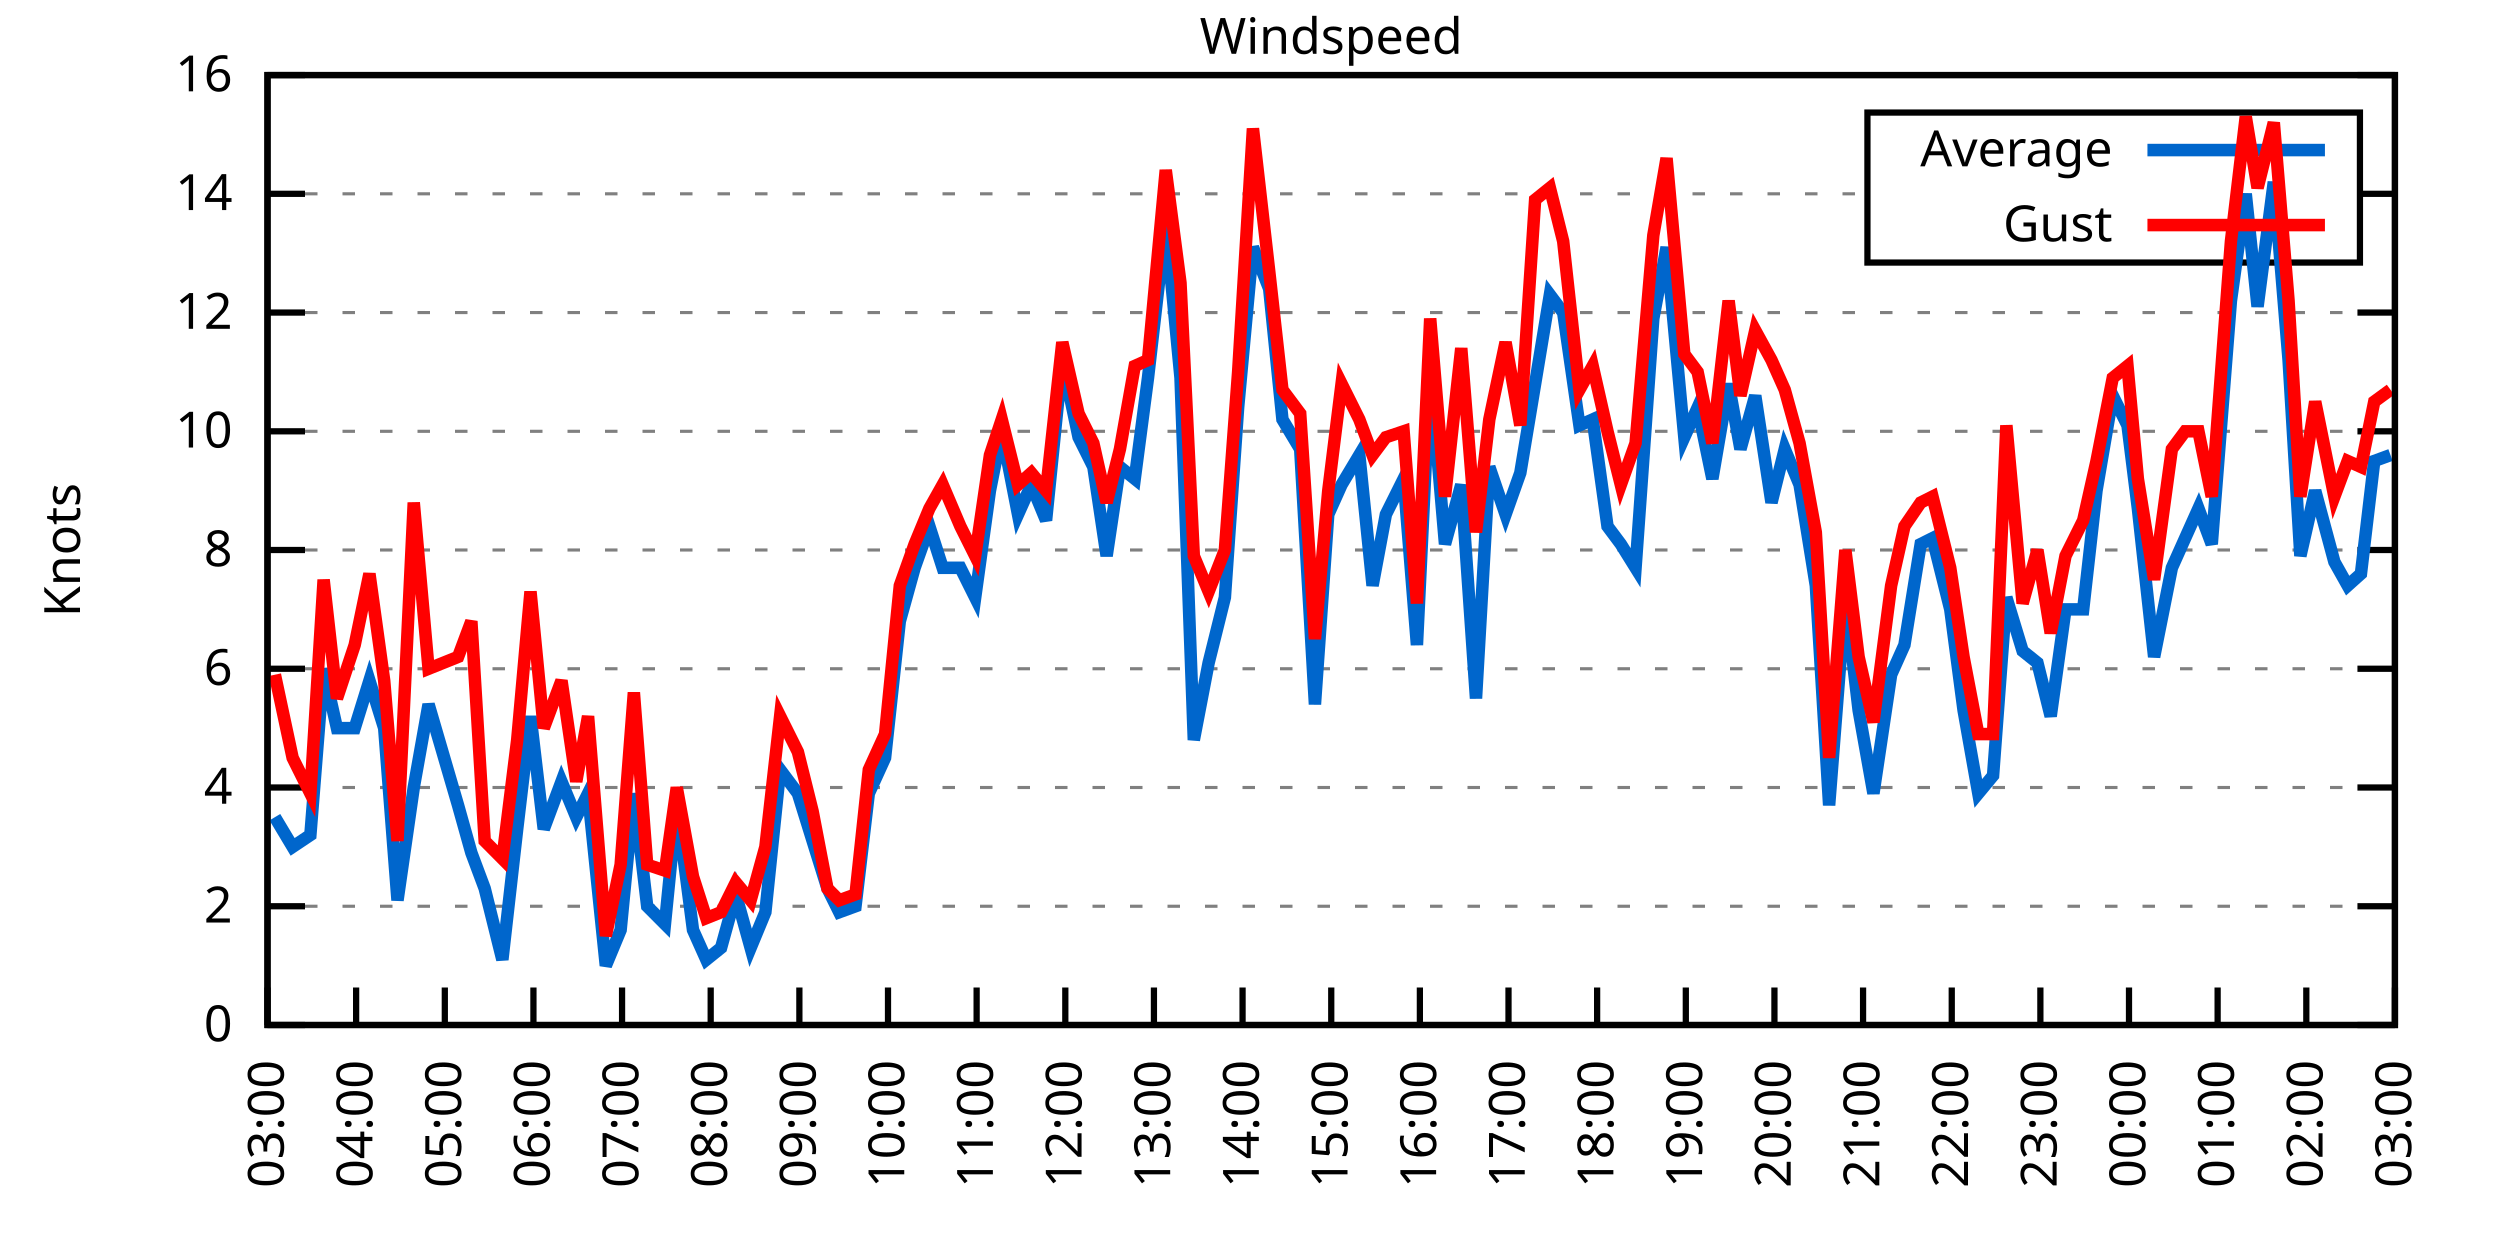
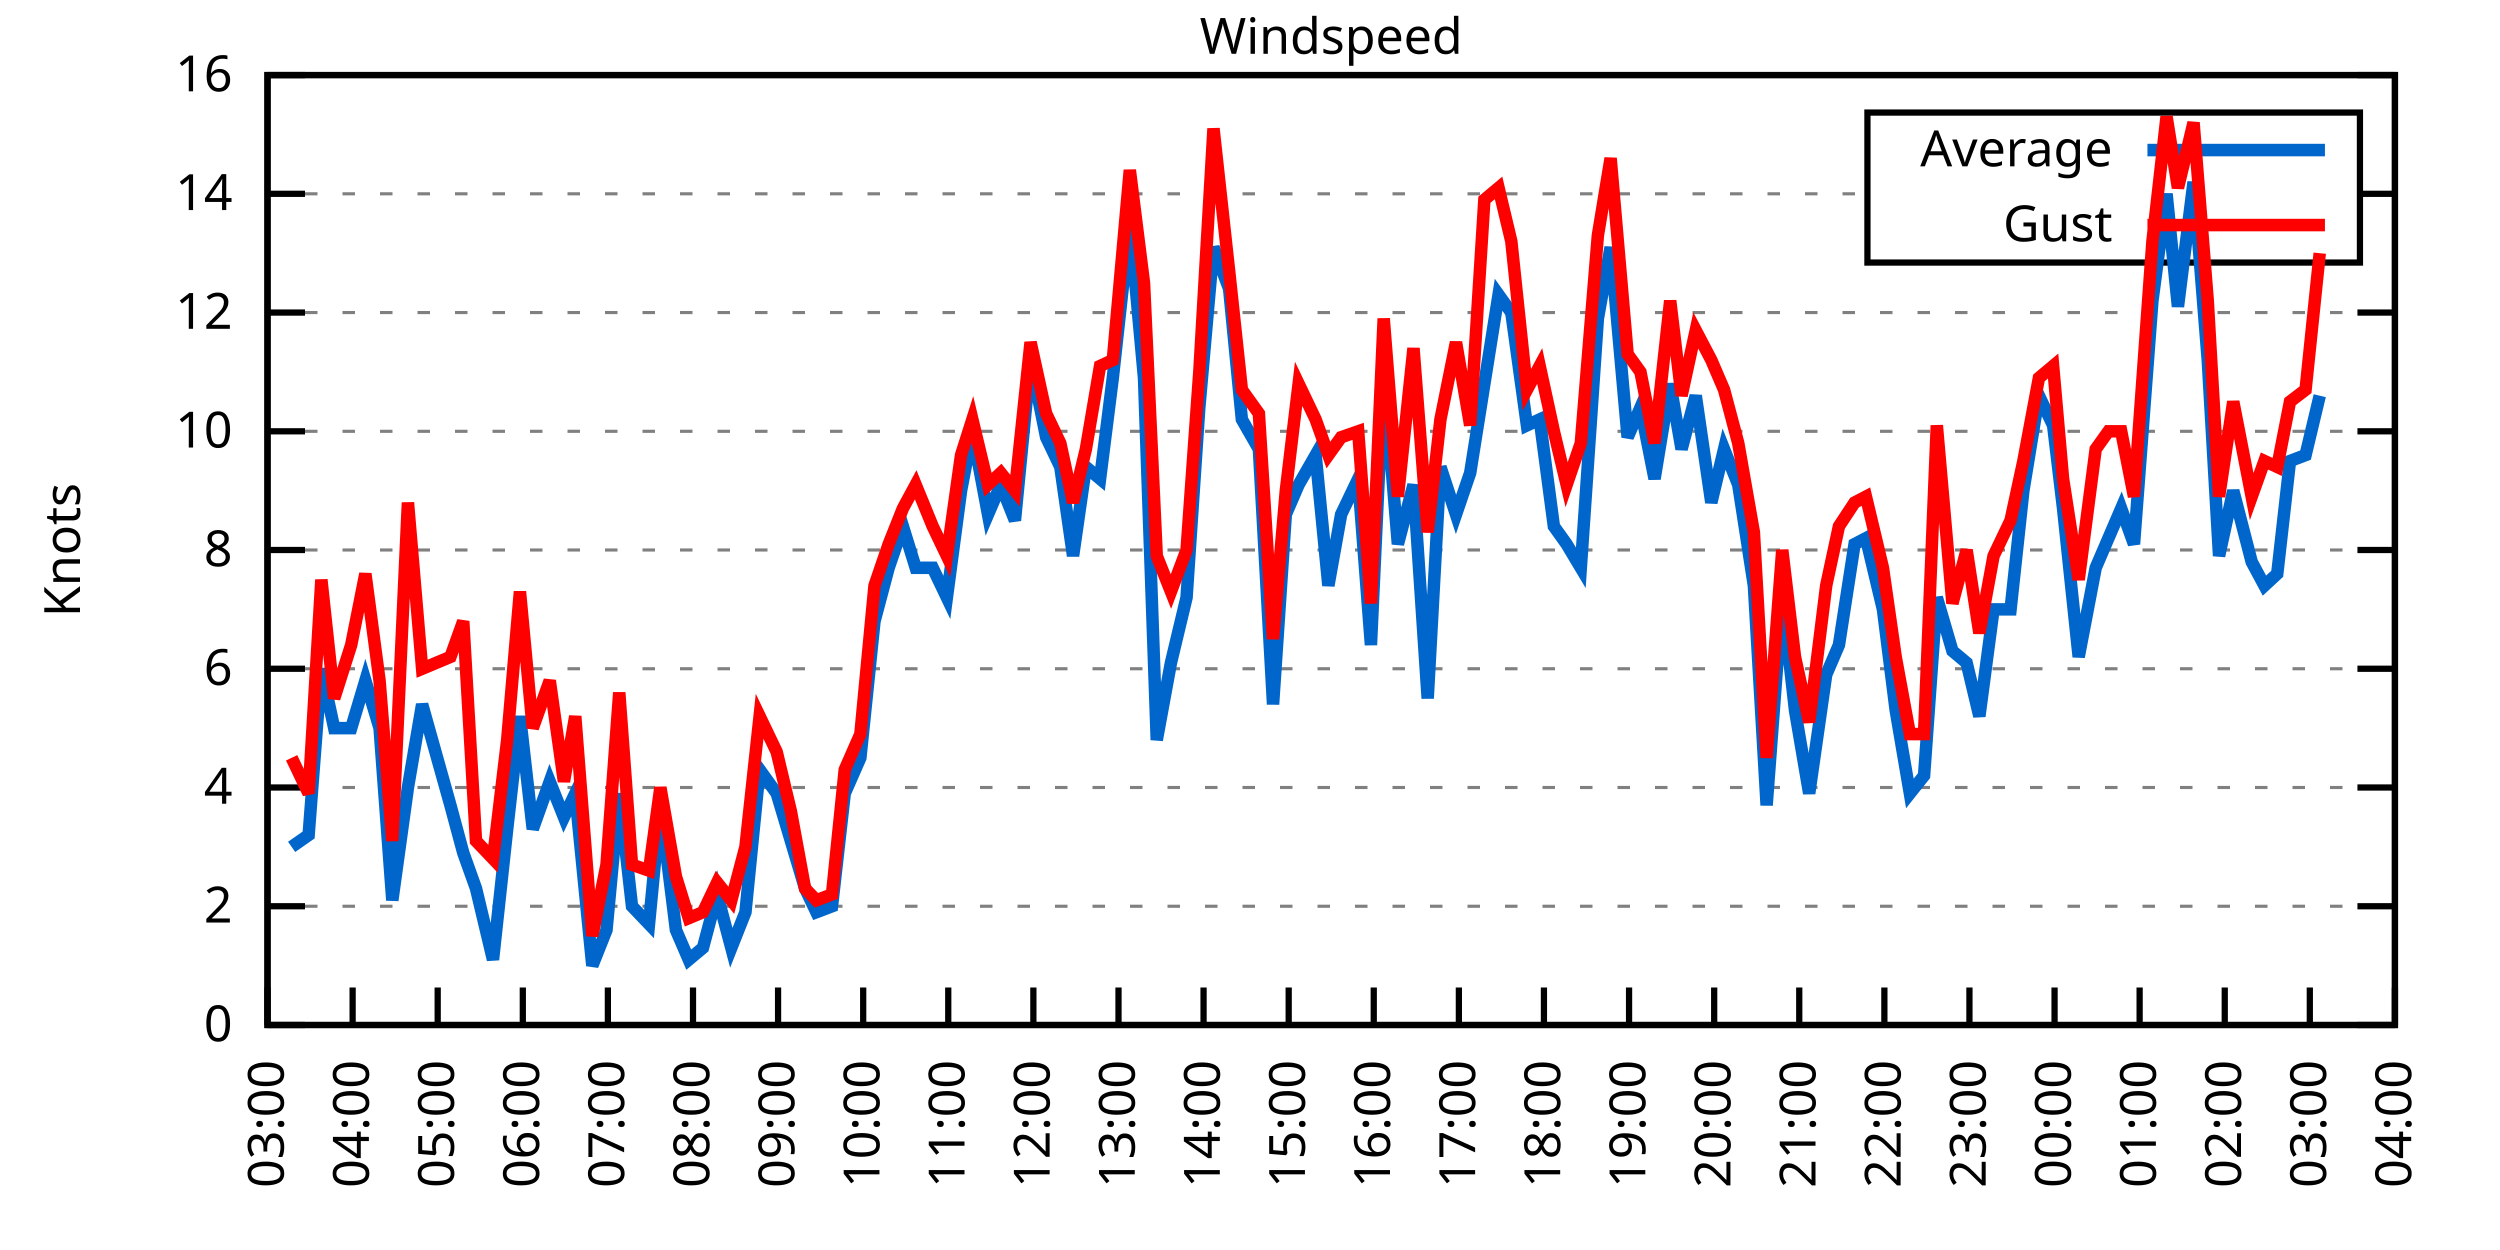
<svg xmlns="http://www.w3.org/2000/svg" xmlns:xlink="http://www.w3.org/1999/xlink" width="400" height="200" viewBox="0 0 400 200">
  <g id="gnuplot_canvas">
    <rect x="0" y="0" width="400" height="200" fill="none" />
    <defs>
      <circle id="gpDot" r="0.5" stroke-width="0.5" stroke="currentColor" />
      <path id="gpPt0" stroke-width="0.333" stroke="currentColor" d="M-1,0 h2 M0,-1 v2" />
      <path id="gpPt1" stroke-width="0.333" stroke="currentColor" d="M-1,-1 L1,1 M1,-1 L-1,1" />
      <path id="gpPt2" stroke-width="0.333" stroke="currentColor" d="M-1,0 L1,0 M0,-1 L0,1 M-1,-1 L1,1 M-1,1 L1,-1" />
      <rect id="gpPt3" stroke-width="0.333" stroke="currentColor" x="-1" y="-1" width="2" height="2" />
      <rect id="gpPt4" stroke-width="0.333" stroke="currentColor" fill="currentColor" x="-1" y="-1" width="2" height="2" />
      <circle id="gpPt5" stroke-width="0.333" stroke="currentColor" cx="0" cy="0" r="1" />
      <use xlink:href="#gpPt5" id="gpPt6" fill="currentColor" stroke="none" />
      <path id="gpPt7" stroke-width="0.333" stroke="currentColor" d="M0,-1.33 L-1.33,0.67 L1.33,0.67 z" />
      <use xlink:href="#gpPt7" id="gpPt8" fill="currentColor" stroke="none" />
      <use xlink:href="#gpPt7" id="gpPt9" stroke="currentColor" transform="rotate(180)" />
      <use xlink:href="#gpPt9" id="gpPt10" fill="currentColor" stroke="none" />
      <use xlink:href="#gpPt3" id="gpPt11" stroke="currentColor" transform="rotate(45)" />
      <use xlink:href="#gpPt11" id="gpPt12" fill="currentColor" stroke="none" />
      <path id="gpPt13" stroke-width="0.333" stroke="currentColor" d="M0,1.330 L1.265,0.411 L0.782,-1.067 L-0.782,-1.076 L-1.265,0.411 z" />
      <use xlink:href="#gpPt13" id="gpPt14" fill="currentColor" stroke="none" />
      <filter id="textbox" filterUnits="objectBoundingBox" x="0" y="0" height="1" width="1">
        <feFlood flood-color="white" flood-opacity="1" result="bgnd" />
        <feComposite in="SourceGraphic" in2="bgnd" operator="atop" />
      </filter>
      <filter id="greybox" filterUnits="objectBoundingBox" x="0" y="0" height="1" width="1">
        <feFlood flood-color="lightgrey" flood-opacity="1" result="grey" />
        <feComposite in="SourceGraphic" in2="grey" operator="atop" />
      </filter>
    </defs>
    <g fill="none" color="white" stroke="currentColor" stroke-width="1.00" stroke-linecap="butt" stroke-linejoin="miter">
</g>
    <g fill="none" color="black" stroke="currentColor" stroke-width="1.00" stroke-linecap="butt" stroke-linejoin="miter">
      <g stroke="none" shape-rendering="crispEdges">
        <polygon fill="rgb(255, 255, 255)" points="42.80,164.00 383.18,164.00 383.18,12.02 42.80,12.02 " />
      </g>
    </g>
    <g fill="none" color="black" stroke="currentColor" stroke-width="1.00" stroke-linecap="butt" stroke-linejoin="miter">
</g>
    <g fill="none" color="black" stroke="black" stroke-width="0.50" stroke-linecap="butt" stroke-linejoin="miter">
</g>
    <g fill="none" color="gray" stroke="currentColor" stroke-width="0.50" stroke-linecap="butt" stroke-linejoin="miter">
      <path stroke="gray" stroke-dasharray="2,4" class="gridline" d="M42.80,164.00 L383.19,164.00  " />
    </g>
    <g fill="none" color="gray" stroke="gray" stroke-width="1.00" stroke-linecap="butt" stroke-linejoin="miter">
</g>
    <g fill="none" color="black" stroke="currentColor" stroke-width="1.00" stroke-linecap="butt" stroke-linejoin="miter">
      <path stroke="black" d="M42.80,164.00 L48.80,164.00 M383.19,164.00 L377.19,164.00  " />
      <g transform="translate(37.20,166.60)" stroke="none" fill="black" font-family="Sans" font-size="8.00" text-anchor="end">
        <text>
          <tspan font-family="Sans"> 0</tspan>
        </text>
      </g>
    </g>
    <g fill="none" color="black" stroke="currentColor" stroke-width="1.00" stroke-linecap="butt" stroke-linejoin="miter">
</g>
    <g fill="none" color="black" stroke="black" stroke-width="0.50" stroke-linecap="butt" stroke-linejoin="miter">
</g>
    <g fill="none" color="gray" stroke="currentColor" stroke-width="0.50" stroke-linecap="butt" stroke-linejoin="miter">
      <path stroke="gray" stroke-dasharray="2,4" class="gridline" d="M42.80,145.00 L383.19,145.00  " />
    </g>
    <g fill="none" color="gray" stroke="gray" stroke-width="1.00" stroke-linecap="butt" stroke-linejoin="miter">
</g>
    <g fill="none" color="black" stroke="currentColor" stroke-width="1.00" stroke-linecap="butt" stroke-linejoin="miter">
      <path stroke="black" d="M42.80,145.00 L48.80,145.00 M383.19,145.00 L377.19,145.00  " />
      <g transform="translate(37.20,147.60)" stroke="none" fill="black" font-family="Sans" font-size="8.00" text-anchor="end">
        <text>
          <tspan font-family="Sans"> 2</tspan>
        </text>
      </g>
    </g>
    <g fill="none" color="black" stroke="currentColor" stroke-width="1.00" stroke-linecap="butt" stroke-linejoin="miter">
</g>
    <g fill="none" color="black" stroke="black" stroke-width="0.50" stroke-linecap="butt" stroke-linejoin="miter">
</g>
    <g fill="none" color="gray" stroke="currentColor" stroke-width="0.50" stroke-linecap="butt" stroke-linejoin="miter">
      <path stroke="gray" stroke-dasharray="2,4" class="gridline" d="M42.80,126.00 L383.19,126.00  " />
    </g>
    <g fill="none" color="gray" stroke="gray" stroke-width="1.00" stroke-linecap="butt" stroke-linejoin="miter">
</g>
    <g fill="none" color="black" stroke="currentColor" stroke-width="1.00" stroke-linecap="butt" stroke-linejoin="miter">
      <path stroke="black" d="M42.80,126.00 L48.80,126.00 M383.19,126.00 L377.19,126.00  " />
      <g transform="translate(37.20,128.60)" stroke="none" fill="black" font-family="Sans" font-size="8.00" text-anchor="end">
        <text>
          <tspan font-family="Sans"> 4</tspan>
        </text>
      </g>
    </g>
    <g fill="none" color="black" stroke="currentColor" stroke-width="1.00" stroke-linecap="butt" stroke-linejoin="miter">
</g>
    <g fill="none" color="black" stroke="black" stroke-width="0.50" stroke-linecap="butt" stroke-linejoin="miter">
</g>
    <g fill="none" color="gray" stroke="currentColor" stroke-width="0.50" stroke-linecap="butt" stroke-linejoin="miter">
      <path stroke="gray" stroke-dasharray="2,4" class="gridline" d="M42.80,107.00 L383.19,107.00  " />
    </g>
    <g fill="none" color="gray" stroke="gray" stroke-width="1.00" stroke-linecap="butt" stroke-linejoin="miter">
</g>
    <g fill="none" color="black" stroke="currentColor" stroke-width="1.00" stroke-linecap="butt" stroke-linejoin="miter">
      <path stroke="black" d="M42.80,107.00 L48.80,107.00 M383.19,107.00 L377.19,107.00  " />
      <g transform="translate(37.20,109.60)" stroke="none" fill="black" font-family="Sans" font-size="8.00" text-anchor="end">
        <text>
          <tspan font-family="Sans"> 6</tspan>
        </text>
      </g>
    </g>
    <g fill="none" color="black" stroke="currentColor" stroke-width="1.00" stroke-linecap="butt" stroke-linejoin="miter">
</g>
    <g fill="none" color="black" stroke="black" stroke-width="0.50" stroke-linecap="butt" stroke-linejoin="miter">
</g>
    <g fill="none" color="gray" stroke="currentColor" stroke-width="0.50" stroke-linecap="butt" stroke-linejoin="miter">
      <path stroke="gray" stroke-dasharray="2,4" class="gridline" d="M42.80,88.00 L383.19,88.00  " />
    </g>
    <g fill="none" color="gray" stroke="gray" stroke-width="1.00" stroke-linecap="butt" stroke-linejoin="miter">
</g>
    <g fill="none" color="black" stroke="currentColor" stroke-width="1.00" stroke-linecap="butt" stroke-linejoin="miter">
      <path stroke="black" d="M42.80,88.00 L48.80,88.00 M383.19,88.00 L377.19,88.00  " />
      <g transform="translate(37.20,90.60)" stroke="none" fill="black" font-family="Sans" font-size="8.00" text-anchor="end">
        <text>
          <tspan font-family="Sans"> 8</tspan>
        </text>
      </g>
    </g>
    <g fill="none" color="black" stroke="currentColor" stroke-width="1.00" stroke-linecap="butt" stroke-linejoin="miter">
</g>
    <g fill="none" color="black" stroke="black" stroke-width="0.50" stroke-linecap="butt" stroke-linejoin="miter">
</g>
    <g fill="none" color="gray" stroke="currentColor" stroke-width="0.50" stroke-linecap="butt" stroke-linejoin="miter">
      <path stroke="gray" stroke-dasharray="2,4" class="gridline" d="M42.80,69.01 L383.19,69.01  " />
    </g>
    <g fill="none" color="gray" stroke="gray" stroke-width="1.00" stroke-linecap="butt" stroke-linejoin="miter">
</g>
    <g fill="none" color="black" stroke="currentColor" stroke-width="1.00" stroke-linecap="butt" stroke-linejoin="miter">
      <path stroke="black" d="M42.80,69.01 L48.80,69.01 M383.19,69.01 L377.19,69.01  " />
      <g transform="translate(37.20,71.61)" stroke="none" fill="black" font-family="Sans" font-size="8.00" text-anchor="end">
        <text>
          <tspan font-family="Sans"> 10</tspan>
        </text>
      </g>
    </g>
    <g fill="none" color="black" stroke="currentColor" stroke-width="1.00" stroke-linecap="butt" stroke-linejoin="miter">
</g>
    <g fill="none" color="black" stroke="black" stroke-width="0.50" stroke-linecap="butt" stroke-linejoin="miter">
</g>
    <g fill="none" color="gray" stroke="currentColor" stroke-width="0.50" stroke-linecap="butt" stroke-linejoin="miter">
      <path stroke="gray" stroke-dasharray="2,4" class="gridline" d="M42.80,50.01 L383.19,50.01  " />
    </g>
    <g fill="none" color="gray" stroke="gray" stroke-width="1.00" stroke-linecap="butt" stroke-linejoin="miter">
</g>
    <g fill="none" color="black" stroke="currentColor" stroke-width="1.00" stroke-linecap="butt" stroke-linejoin="miter">
      <path stroke="black" d="M42.80,50.01 L48.80,50.01 M383.19,50.01 L377.19,50.01  " />
      <g transform="translate(37.20,52.61)" stroke="none" fill="black" font-family="Sans" font-size="8.00" text-anchor="end">
        <text>
          <tspan font-family="Sans"> 12</tspan>
        </text>
      </g>
    </g>
    <g fill="none" color="black" stroke="currentColor" stroke-width="1.00" stroke-linecap="butt" stroke-linejoin="miter">
</g>
    <g fill="none" color="black" stroke="black" stroke-width="0.50" stroke-linecap="butt" stroke-linejoin="miter">
</g>
    <g fill="none" color="gray" stroke="currentColor" stroke-width="0.50" stroke-linecap="butt" stroke-linejoin="miter">
      <path stroke="gray" stroke-dasharray="2,4" class="gridline" d="M42.80,31.01 L298.79,31.01 M377.59,31.01 L383.19,31.01  " />
    </g>
    <g fill="none" color="gray" stroke="gray" stroke-width="1.00" stroke-linecap="butt" stroke-linejoin="miter">
</g>
    <g fill="none" color="black" stroke="currentColor" stroke-width="1.00" stroke-linecap="butt" stroke-linejoin="miter">
      <path stroke="black" d="M42.80,31.01 L48.80,31.01 M383.19,31.01 L377.19,31.01  " />
      <g transform="translate(37.20,33.61)" stroke="none" fill="black" font-family="Sans" font-size="8.00" text-anchor="end">
        <text>
          <tspan font-family="Sans"> 14</tspan>
        </text>
      </g>
    </g>
    <g fill="none" color="black" stroke="currentColor" stroke-width="1.00" stroke-linecap="butt" stroke-linejoin="miter">
</g>
    <g fill="none" color="black" stroke="black" stroke-width="0.50" stroke-linecap="butt" stroke-linejoin="miter">
</g>
    <g fill="none" color="gray" stroke="currentColor" stroke-width="0.50" stroke-linecap="butt" stroke-linejoin="miter">
      <path stroke="gray" stroke-dasharray="2,4" class="gridline" d="M42.80,12.01 L383.19,12.01  " />
    </g>
    <g fill="none" color="gray" stroke="gray" stroke-width="1.00" stroke-linecap="butt" stroke-linejoin="miter">
</g>
    <g fill="none" color="black" stroke="currentColor" stroke-width="1.00" stroke-linecap="butt" stroke-linejoin="miter">
      <path stroke="black" d="M42.80,12.01 L48.80,12.01 M383.19,12.01 L377.19,12.01  " />
      <g transform="translate(37.20,14.61)" stroke="none" fill="black" font-family="Sans" font-size="8.00" text-anchor="end">
        <text>
          <tspan font-family="Sans"> 16</tspan>
        </text>
      </g>
    </g>
    <g fill="none" color="black" stroke="currentColor" stroke-width="1.00" stroke-linecap="butt" stroke-linejoin="miter">
      <path stroke="black" d="M42.80,164.00 L42.80,158.00  " />
      <g transform="translate(45.40,169.60) rotate(270.00)" stroke="none" fill="black" font-family="Sans" font-size="8.00" text-anchor="end">
        <text>
          <tspan font-family="Sans">03:00</tspan>
        </text>
      </g>
    </g>
    <g fill="none" color="black" stroke="currentColor" stroke-width="1.00" stroke-linecap="butt" stroke-linejoin="miter">
-       <path stroke="black" d="M56.98,164.00 L56.98,158.00  " />
-       <g transform="translate(59.58,169.60) rotate(270.00)" stroke="none" fill="black" font-family="Sans" font-size="8.00" text-anchor="end">
+       <path stroke="black" d="M56.42,164.00 L56.42,158.00  " />
+       <g transform="translate(59.02,169.60) rotate(270.00)" stroke="none" fill="black" font-family="Sans" font-size="8.00" text-anchor="end">
        <text>
          <tspan font-family="Sans">04:00</tspan>
        </text>
      </g>
    </g>
    <g fill="none" color="black" stroke="currentColor" stroke-width="1.00" stroke-linecap="butt" stroke-linejoin="miter">
-       <path stroke="black" d="M71.17,164.00 L71.17,158.00  " />
-       <g transform="translate(73.77,169.60) rotate(270.00)" stroke="none" fill="black" font-family="Sans" font-size="8.00" text-anchor="end">
+       <path stroke="black" d="M70.03,164.00 L70.03,158.00  " />
+       <g transform="translate(72.63,169.60) rotate(270.00)" stroke="none" fill="black" font-family="Sans" font-size="8.00" text-anchor="end">
        <text>
          <tspan font-family="Sans">05:00</tspan>
        </text>
      </g>
    </g>
    <g fill="none" color="black" stroke="currentColor" stroke-width="1.00" stroke-linecap="butt" stroke-linejoin="miter">
-       <path stroke="black" d="M85.35,164.00 L85.35,158.00  " />
-       <g transform="translate(87.95,169.60) rotate(270.00)" stroke="none" fill="black" font-family="Sans" font-size="8.00" text-anchor="end">
+       <path stroke="black" d="M83.65,164.00 L83.65,158.00  " />
+       <g transform="translate(86.25,169.60) rotate(270.00)" stroke="none" fill="black" font-family="Sans" font-size="8.00" text-anchor="end">
        <text>
          <tspan font-family="Sans">06:00</tspan>
        </text>
      </g>
    </g>
    <g fill="none" color="black" stroke="currentColor" stroke-width="1.00" stroke-linecap="butt" stroke-linejoin="miter">
-       <path stroke="black" d="M99.53,164.00 L99.53,158.00  " />
-       <g transform="translate(102.13,169.60) rotate(270.00)" stroke="none" fill="black" font-family="Sans" font-size="8.00" text-anchor="end">
+       <path stroke="black" d="M97.26,164.00 L97.26,158.00  " />
+       <g transform="translate(99.86,169.60) rotate(270.00)" stroke="none" fill="black" font-family="Sans" font-size="8.00" text-anchor="end">
        <text>
          <tspan font-family="Sans">07:00</tspan>
        </text>
      </g>
    </g>
    <g fill="none" color="black" stroke="currentColor" stroke-width="1.00" stroke-linecap="butt" stroke-linejoin="miter">
-       <path stroke="black" d="M113.71,164.00 L113.71,158.00  " />
-       <g transform="translate(116.31,169.60) rotate(270.00)" stroke="none" fill="black" font-family="Sans" font-size="8.00" text-anchor="end">
+       <path stroke="black" d="M110.88,164.00 L110.88,158.00  " />
+       <g transform="translate(113.48,169.60) rotate(270.00)" stroke="none" fill="black" font-family="Sans" font-size="8.00" text-anchor="end">
        <text>
          <tspan font-family="Sans">08:00</tspan>
        </text>
      </g>
    </g>
    <g fill="none" color="black" stroke="currentColor" stroke-width="1.00" stroke-linecap="butt" stroke-linejoin="miter">
-       <path stroke="black" d="M127.90,164.00 L127.90,158.00  " />
-       <g transform="translate(130.50,169.60) rotate(270.00)" stroke="none" fill="black" font-family="Sans" font-size="8.00" text-anchor="end">
+       <path stroke="black" d="M124.49,164.00 L124.49,158.00  " />
+       <g transform="translate(127.09,169.60) rotate(270.00)" stroke="none" fill="black" font-family="Sans" font-size="8.00" text-anchor="end">
        <text>
          <tspan font-family="Sans">09:00</tspan>
        </text>
      </g>
    </g>
    <g fill="none" color="black" stroke="currentColor" stroke-width="1.00" stroke-linecap="butt" stroke-linejoin="miter">
-       <path stroke="black" d="M142.08,164.00 L142.08,158.00  " />
-       <g transform="translate(144.68,169.60) rotate(270.00)" stroke="none" fill="black" font-family="Sans" font-size="8.00" text-anchor="end">
+       <path stroke="black" d="M138.11,164.00 L138.11,158.00  " />
+       <g transform="translate(140.71,169.60) rotate(270.00)" stroke="none" fill="black" font-family="Sans" font-size="8.00" text-anchor="end">
        <text>
          <tspan font-family="Sans">10:00</tspan>
        </text>
      </g>
    </g>
    <g fill="none" color="black" stroke="currentColor" stroke-width="1.00" stroke-linecap="butt" stroke-linejoin="miter">
-       <path stroke="black" d="M156.26,164.00 L156.26,158.00  " />
-       <g transform="translate(158.86,169.60) rotate(270.00)" stroke="none" fill="black" font-family="Sans" font-size="8.00" text-anchor="end">
+       <path stroke="black" d="M151.72,164.00 L151.72,158.00  " />
+       <g transform="translate(154.32,169.60) rotate(270.00)" stroke="none" fill="black" font-family="Sans" font-size="8.00" text-anchor="end">
        <text>
          <tspan font-family="Sans">11:00</tspan>
        </text>
      </g>
    </g>
    <g fill="none" color="black" stroke="currentColor" stroke-width="1.00" stroke-linecap="butt" stroke-linejoin="miter">
-       <path stroke="black" d="M170.45,164.00 L170.45,158.00  " />
-       <g transform="translate(173.05,169.60) rotate(270.00)" stroke="none" fill="black" font-family="Sans" font-size="8.00" text-anchor="end">
+       <path stroke="black" d="M165.34,164.00 L165.34,158.00  " />
+       <g transform="translate(167.94,169.60) rotate(270.00)" stroke="none" fill="black" font-family="Sans" font-size="8.00" text-anchor="end">
        <text>
          <tspan font-family="Sans">12:00</tspan>
        </text>
      </g>
    </g>
    <g fill="none" color="black" stroke="currentColor" stroke-width="1.00" stroke-linecap="butt" stroke-linejoin="miter">
-       <path stroke="black" d="M184.63,164.00 L184.63,158.00  " />
-       <g transform="translate(187.23,169.60) rotate(270.00)" stroke="none" fill="black" font-family="Sans" font-size="8.00" text-anchor="end">
+       <path stroke="black" d="M178.96,164.00 L178.96,158.00  " />
+       <g transform="translate(181.56,169.60) rotate(270.00)" stroke="none" fill="black" font-family="Sans" font-size="8.00" text-anchor="end">
        <text>
          <tspan font-family="Sans">13:00</tspan>
        </text>
      </g>
    </g>
    <g fill="none" color="black" stroke="currentColor" stroke-width="1.00" stroke-linecap="butt" stroke-linejoin="miter">
-       <path stroke="black" d="M198.81,164.00 L198.81,158.00  " />
-       <g transform="translate(201.41,169.60) rotate(270.00)" stroke="none" fill="black" font-family="Sans" font-size="8.00" text-anchor="end">
+       <path stroke="black" d="M192.57,164.00 L192.57,158.00  " />
+       <g transform="translate(195.17,169.60) rotate(270.00)" stroke="none" fill="black" font-family="Sans" font-size="8.00" text-anchor="end">
        <text>
          <tspan font-family="Sans">14:00</tspan>
        </text>
      </g>
    </g>
    <g fill="none" color="black" stroke="currentColor" stroke-width="1.00" stroke-linecap="butt" stroke-linejoin="miter">
-       <path stroke="black" d="M213.00,164.00 L213.00,158.00  " />
-       <g transform="translate(215.60,169.60) rotate(270.00)" stroke="none" fill="black" font-family="Sans" font-size="8.00" text-anchor="end">
+       <path stroke="black" d="M206.19,164.00 L206.19,158.00  " />
+       <g transform="translate(208.79,169.60) rotate(270.00)" stroke="none" fill="black" font-family="Sans" font-size="8.00" text-anchor="end">
        <text>
          <tspan font-family="Sans">15:00</tspan>
        </text>
      </g>
    </g>
    <g fill="none" color="black" stroke="currentColor" stroke-width="1.00" stroke-linecap="butt" stroke-linejoin="miter">
-       <path stroke="black" d="M227.18,164.00 L227.18,158.00  " />
-       <g transform="translate(229.78,169.60) rotate(270.00)" stroke="none" fill="black" font-family="Sans" font-size="8.00" text-anchor="end">
+       <path stroke="black" d="M219.80,164.00 L219.80,158.00  " />
+       <g transform="translate(222.40,169.60) rotate(270.00)" stroke="none" fill="black" font-family="Sans" font-size="8.00" text-anchor="end">
        <text>
          <tspan font-family="Sans">16:00</tspan>
        </text>
      </g>
    </g>
    <g fill="none" color="black" stroke="currentColor" stroke-width="1.00" stroke-linecap="butt" stroke-linejoin="miter">
-       <path stroke="black" d="M241.36,164.00 L241.36,158.00  " />
-       <g transform="translate(243.96,169.60) rotate(270.00)" stroke="none" fill="black" font-family="Sans" font-size="8.00" text-anchor="end">
+       <path stroke="black" d="M233.42,164.00 L233.42,158.00  " />
+       <g transform="translate(236.02,169.60) rotate(270.00)" stroke="none" fill="black" font-family="Sans" font-size="8.00" text-anchor="end">
        <text>
          <tspan font-family="Sans">17:00</tspan>
        </text>
      </g>
    </g>
    <g fill="none" color="black" stroke="currentColor" stroke-width="1.00" stroke-linecap="butt" stroke-linejoin="miter">
-       <path stroke="black" d="M255.54,164.00 L255.54,158.00  " />
-       <g transform="translate(258.14,169.60) rotate(270.00)" stroke="none" fill="black" font-family="Sans" font-size="8.00" text-anchor="end">
+       <path stroke="black" d="M247.03,164.00 L247.03,158.00  " />
+       <g transform="translate(249.63,169.60) rotate(270.00)" stroke="none" fill="black" font-family="Sans" font-size="8.00" text-anchor="end">
        <text>
          <tspan font-family="Sans">18:00</tspan>
        </text>
      </g>
    </g>
    <g fill="none" color="black" stroke="currentColor" stroke-width="1.00" stroke-linecap="butt" stroke-linejoin="miter">
-       <path stroke="black" d="M269.73,164.00 L269.73,158.00  " />
-       <g transform="translate(272.33,169.60) rotate(270.00)" stroke="none" fill="black" font-family="Sans" font-size="8.00" text-anchor="end">
+       <path stroke="black" d="M260.65,164.00 L260.65,158.00  " />
+       <g transform="translate(263.25,169.60) rotate(270.00)" stroke="none" fill="black" font-family="Sans" font-size="8.00" text-anchor="end">
        <text>
          <tspan font-family="Sans">19:00</tspan>
        </text>
      </g>
    </g>
    <g fill="none" color="black" stroke="currentColor" stroke-width="1.00" stroke-linecap="butt" stroke-linejoin="miter">
-       <path stroke="black" d="M283.91,164.00 L283.91,158.00  " />
-       <g transform="translate(286.51,169.60) rotate(270.00)" stroke="none" fill="black" font-family="Sans" font-size="8.00" text-anchor="end">
+       <path stroke="black" d="M274.27,164.00 L274.27,158.00  " />
+       <g transform="translate(276.87,169.60) rotate(270.00)" stroke="none" fill="black" font-family="Sans" font-size="8.00" text-anchor="end">
        <text>
          <tspan font-family="Sans">20:00</tspan>
        </text>
      </g>
    </g>
    <g fill="none" color="black" stroke="currentColor" stroke-width="1.00" stroke-linecap="butt" stroke-linejoin="miter">
-       <path stroke="black" d="M298.09,164.00 L298.09,158.00  " />
-       <g transform="translate(300.69,169.60) rotate(270.00)" stroke="none" fill="black" font-family="Sans" font-size="8.00" text-anchor="end">
+       <path stroke="black" d="M287.88,164.00 L287.88,158.00  " />
+       <g transform="translate(290.48,169.60) rotate(270.00)" stroke="none" fill="black" font-family="Sans" font-size="8.00" text-anchor="end">
        <text>
          <tspan font-family="Sans">21:00</tspan>
        </text>
      </g>
    </g>
    <g fill="none" color="black" stroke="currentColor" stroke-width="1.00" stroke-linecap="butt" stroke-linejoin="miter">
-       <path stroke="black" d="M312.28,164.00 L312.28,158.00  " />
-       <g transform="translate(314.88,169.60) rotate(270.00)" stroke="none" fill="black" font-family="Sans" font-size="8.00" text-anchor="end">
+       <path stroke="black" d="M301.50,164.00 L301.50,158.00  " />
+       <g transform="translate(304.10,169.60) rotate(270.00)" stroke="none" fill="black" font-family="Sans" font-size="8.00" text-anchor="end">
        <text>
          <tspan font-family="Sans">22:00</tspan>
        </text>
      </g>
    </g>
    <g fill="none" color="black" stroke="currentColor" stroke-width="1.00" stroke-linecap="butt" stroke-linejoin="miter">
-       <path stroke="black" d="M326.46,164.00 L326.46,158.00  " />
-       <g transform="translate(329.06,169.60) rotate(270.00)" stroke="none" fill="black" font-family="Sans" font-size="8.00" text-anchor="end">
+       <path stroke="black" d="M315.11,164.00 L315.11,158.00  " />
+       <g transform="translate(317.71,169.60) rotate(270.00)" stroke="none" fill="black" font-family="Sans" font-size="8.00" text-anchor="end">
        <text>
          <tspan font-family="Sans">23:00</tspan>
        </text>
      </g>
    </g>
    <g fill="none" color="black" stroke="currentColor" stroke-width="1.00" stroke-linecap="butt" stroke-linejoin="miter">
-       <path stroke="black" d="M340.64,164.00 L340.64,158.00  " />
-       <g transform="translate(343.24,169.60) rotate(270.00)" stroke="none" fill="black" font-family="Sans" font-size="8.00" text-anchor="end">
+       <path stroke="black" d="M328.73,164.00 L328.73,158.00  " />
+       <g transform="translate(331.33,169.60) rotate(270.00)" stroke="none" fill="black" font-family="Sans" font-size="8.00" text-anchor="end">
        <text>
          <tspan font-family="Sans">00:00</tspan>
        </text>
      </g>
    </g>
    <g fill="none" color="black" stroke="currentColor" stroke-width="1.00" stroke-linecap="butt" stroke-linejoin="miter">
-       <path stroke="black" d="M354.82,164.00 L354.82,158.00  " />
-       <g transform="translate(357.42,169.60) rotate(270.00)" stroke="none" fill="black" font-family="Sans" font-size="8.00" text-anchor="end">
+       <path stroke="black" d="M342.34,164.00 L342.34,158.00  " />
+       <g transform="translate(344.94,169.60) rotate(270.00)" stroke="none" fill="black" font-family="Sans" font-size="8.00" text-anchor="end">
        <text>
          <tspan font-family="Sans">01:00</tspan>
        </text>
      </g>
    </g>
    <g fill="none" color="black" stroke="currentColor" stroke-width="1.00" stroke-linecap="butt" stroke-linejoin="miter">
-       <path stroke="black" d="M369.01,164.00 L369.01,158.00  " />
-       <g transform="translate(371.61,169.60) rotate(270.00)" stroke="none" fill="black" font-family="Sans" font-size="8.00" text-anchor="end">
+       <path stroke="black" d="M355.96,164.00 L355.96,158.00  " />
+       <g transform="translate(358.56,169.60) rotate(270.00)" stroke="none" fill="black" font-family="Sans" font-size="8.00" text-anchor="end">
        <text>
          <tspan font-family="Sans">02:00</tspan>
+         </text>
+       </g>
+     </g>
+     <g fill="none" color="black" stroke="currentColor" stroke-width="1.00" stroke-linecap="butt" stroke-linejoin="miter">
+       <path stroke="black" d="M369.57,164.00 L369.57,158.00  " />
+       <g transform="translate(372.17,169.60) rotate(270.00)" stroke="none" fill="black" font-family="Sans" font-size="8.00" text-anchor="end">
+         <text>
+           <tspan font-family="Sans">03:00</tspan>
        </text>
      </g>
    </g>
    <g fill="none" color="black" stroke="currentColor" stroke-width="1.00" stroke-linecap="butt" stroke-linejoin="miter">
      <path stroke="black" d="M383.19,164.00 L383.19,158.00  " />
      <g transform="translate(385.79,169.60) rotate(270.00)" stroke="none" fill="black" font-family="Sans" font-size="8.00" text-anchor="end">
        <text>
-           <tspan font-family="Sans">03:00</tspan>
+           <tspan font-family="Sans">04:00</tspan>
        </text>
      </g>
    </g>
    <g fill="none" color="black" stroke="currentColor" stroke-width="1.00" stroke-linecap="butt" stroke-linejoin="miter">
</g>
    <g fill="none" color="black" stroke="currentColor" stroke-width="1.00" stroke-linecap="butt" stroke-linejoin="miter">
      <path stroke="black" d="M42.80,12.01 L42.80,164.00 L383.19,164.00 L383.19,12.01 L42.80,12.01 Z  " />
    </g>
    <g fill="none" color="black" stroke="currentColor" stroke-width="1.00" stroke-linecap="butt" stroke-linejoin="miter">
</g>
    <g fill="none" color="black" stroke="currentColor" stroke-width="1.00" stroke-linecap="butt" stroke-linejoin="miter">
      <path stroke="black" d="M298.79,42.01 L298.79,18.01 L377.59,18.01 L377.59,42.01 L298.79,42.01 Z  " />
    </g>
    <g id="Windspeed_plot_1">
      <g fill="none" color="white" stroke="black" stroke-width="2.00" stroke-linecap="butt" stroke-linejoin="miter">
</g>
      <g fill="none" color="black" stroke="currentColor" stroke-width="2.00" stroke-linecap="butt" stroke-linejoin="miter">
        <g transform="translate(337.99,26.61)" stroke="none" fill="black" font-family="Sans" font-size="8.00" text-anchor="end">
          <text>
            <tspan font-family="Sans">Average</tspan>
          </text>
        </g>
      </g>
      <g fill="none" color="black" stroke="currentColor" stroke-width="2.00" stroke-linecap="butt" stroke-linejoin="miter">
-         <path stroke="rgb(  0, 102, 204)" d="M343.59,24.01 L371.99,24.01 M43.98,130.75 L46.82,135.50 L49.66,133.60 L51.78,107.00 L53.91,116.50 L56.75,116.50   L59.11,108.90 L61.47,116.50 L63.60,144.05 L66.20,126.00 L68.57,112.70 L73.29,128.85 L75.42,136.45 L77.55,142.15   L80.38,153.55 L82.75,132.65 L84.88,114.60 L87.00,132.65 L89.84,125.05 L92.20,130.75 L94.09,126.95 L96.93,154.50   L99.30,148.80 L101.42,126.95 L103.55,145.00 L106.39,147.85 L108.28,128.85 L110.88,148.80 L113.01,153.55 L115.37,151.65   L117.73,143.10 L120.10,151.65 L122.46,145.95 L124.82,123.15 L127.66,126.95 L130.02,134.55 L132.39,142.15 L134.28,145.95   L136.88,145.00 L139.01,126.95 L141.61,121.25 L143.97,99.40 L146.34,90.85 L148.70,84.21 L150.83,90.85 L153.66,90.85   L156.03,95.60 L158.39,78.51 L160.28,69.01 L162.88,82.31 L165.01,77.56 L167.37,83.26 L169.97,57.61 L172.57,69.96   L174.94,74.71 L177.06,88.95 L179.19,74.71 L181.56,76.61 L183.68,60.46 L186.52,35.76 L188.88,60.46 L191.01,118.40   L193.38,106.05 L195.98,95.60 L198.10,65.21 L200.47,39.56 L203.07,46.21 L205.19,67.11 L208.03,71.86 L210.39,112.70   L212.52,82.31 L214.65,77.56 L217.49,72.81 L219.61,93.70 L221.74,82.31 L224.58,76.61 L226.71,103.20 L228.83,59.51   L231.20,87.06 L233.80,77.56 L236.16,111.75 L238.29,74.71 L240.89,82.31 L243.25,75.66 L245.62,61.41 L247.98,47.16   L250.11,50.01 L252.71,68.06 L254.83,67.11 L257.20,84.21 L259.33,87.06 L261.69,90.85 L264.53,50.96 L266.65,39.56   L269.49,69.96 L271.62,65.21 L273.98,76.61 L276.58,61.41 L278.47,71.86 L280.84,63.31 L283.44,80.41 L285.56,71.86   L287.93,77.56 L290.53,93.70 L292.66,128.85 L295.26,95.60 L297.38,113.65 L299.75,126.95 L302.58,107.95 L304.71,103.20   L307.31,87.06 L309.20,86.11 L312.04,97.50 L314.17,113.65 L316.53,126.95 L318.89,124.10 L321.02,95.60 L323.62,104.15   L325.99,106.05 L328.11,114.60 L330.48,97.50 L333.31,97.50 L335.44,78.51 L338.04,63.31 L340.40,68.06 L342.06,81.36   L344.66,105.10 L347.50,90.85 L349.62,86.11 L351.75,81.36 L353.88,87.06 L356.95,48.11 L359.32,31.01 L361.21,49.06   L363.81,29.11 L366.17,57.61 L368.06,88.95 L370.43,78.51 L373.50,89.90 L375.63,93.70 L377.75,91.80 L379.88,73.76   L382.48,72.81  " />
+         <path stroke="rgb(  0, 102, 204)" d="M343.59,24.01 L371.99,24.01 M46.66,135.50 L49.38,133.60 L51.42,107.00 L53.47,116.50 L56.19,116.50 L58.46,108.90   L60.73,116.50 L62.77,144.05 L65.27,126.00 L67.54,112.70 L72.07,128.85 L74.12,136.45 L76.16,142.15 L78.88,153.55   L81.15,132.65 L83.19,114.60 L85.24,132.65 L87.96,125.05 L90.23,130.75 L92.04,126.95 L94.77,154.50 L97.04,148.80   L99.08,126.95 L101.12,145.00 L103.84,147.85 L105.66,128.85 L108.15,148.80 L110.20,153.55 L112.47,151.65 L114.74,143.10   L117.01,151.65 L119.27,145.95 L121.54,123.15 L124.27,126.95 L126.54,134.55 L128.81,142.15 L130.62,145.95 L133.12,145.00   L135.16,126.95 L137.66,121.25 L139.92,99.40 L142.19,90.85 L144.46,84.21 L146.51,90.85 L149.23,90.85 L151.50,95.60   L153.77,78.51 L155.58,69.01 L158.08,82.31 L160.12,77.56 L162.39,83.26 L164.89,57.61 L167.38,69.96 L169.65,74.71   L171.69,88.95 L173.74,74.71 L176.01,76.61 L178.05,60.46 L180.77,35.76 L183.04,60.46 L185.08,118.40 L187.35,106.05   L189.85,95.60 L191.89,65.21 L194.16,39.56 L196.66,46.21 L198.70,67.11 L201.42,71.86 L203.69,112.70 L205.73,82.31   L207.78,77.56 L210.50,72.81 L212.54,93.70 L214.58,82.31 L217.31,76.61 L219.35,103.20 L221.39,59.51 L223.66,87.06   L226.16,77.56 L228.43,111.75 L230.47,74.71 L232.96,82.31 L235.23,75.66 L237.50,61.41 L239.77,47.16 L241.81,50.01   L244.31,68.06 L246.35,67.11 L248.62,84.21 L250.66,87.06 L252.93,90.85 L255.66,50.96 L257.70,39.56 L260.42,69.96   L262.47,65.21 L264.73,76.61 L267.23,61.41 L269.05,71.86 L271.32,63.31 L273.81,80.41 L275.85,71.86 L278.12,77.56   L280.62,93.70 L282.66,128.85 L285.16,95.60 L287.20,113.65 L289.47,126.95 L292.19,107.95 L294.23,103.20 L296.73,87.06   L298.55,86.11 L301.27,97.50 L303.31,113.65 L305.58,126.95 L307.85,124.10 L309.89,95.60 L312.39,104.15 L314.66,106.05   L316.70,114.60 L318.97,97.50 L321.69,97.50 L323.74,78.51 L326.23,63.31 L328.50,68.06 L330.09,81.36 L332.59,105.10   L335.31,90.85 L337.35,86.11 L339.39,81.36 L341.44,87.06 L344.39,48.11 L346.65,31.01 L348.47,49.06 L350.97,29.11   L353.24,57.61 L355.05,88.95 L357.32,78.51 L360.27,89.90 L362.31,93.70 L364.36,91.80 L366.40,73.76 L368.89,72.81   L371.16,63.31  " />
      </g>
    </g>
    <g id="Windspeed_plot_2">
      <g fill="none" color="black" stroke="currentColor" stroke-width="2.00" stroke-linecap="butt" stroke-linejoin="miter">
        <g transform="translate(337.99,38.61)" stroke="none" fill="black" font-family="Sans" font-size="8.00" text-anchor="end">
          <text>
            <tspan font-family="Sans">Gust</tspan>
          </text>
        </g>
      </g>
      <g fill="none" color="black" stroke="currentColor" stroke-width="2.00" stroke-linecap="butt" stroke-linejoin="miter">
-         <path stroke="rgb(255,   0,   0)" d="M343.59,36.01 L371.99,36.01 M43.98,107.95 L46.82,121.25 L49.66,126.95 L51.78,92.75 L53.91,111.75 L56.75,103.20   L59.11,91.80 L61.47,108.90 L63.60,134.55 L66.20,80.41 L68.57,107.00 L73.29,105.10 L75.42,99.40 L77.55,134.55   L80.38,137.40 L82.75,118.40 L84.88,94.65 L87.00,116.50 L89.84,108.90 L92.20,125.05 L94.09,114.60 L96.93,149.75   L99.30,138.35 L101.42,110.80 L103.55,138.35 L106.39,139.30 L108.28,126.00 L110.88,140.25 L113.01,146.90 L115.37,145.95   L117.73,141.20 L120.10,144.05 L122.46,135.50 L124.82,114.60 L127.66,120.30 L130.02,129.80 L132.39,142.15 L134.28,144.05   L136.88,143.10 L139.01,123.15 L141.61,117.45 L143.97,93.70 L146.34,87.06 L148.70,81.36 L150.83,77.56 L153.66,84.21   L156.03,88.95 L158.39,72.81 L160.28,67.11 L162.88,77.56 L165.01,75.66 L167.37,78.51 L169.97,54.76 L172.57,66.16   L174.94,70.91 L177.06,80.41 L179.19,71.86 L181.56,58.56 L183.68,57.61 L186.52,27.21 L188.88,45.26 L191.01,88.95   L193.38,94.65 L195.98,88.00 L198.10,59.51 L200.47,20.56 L203.07,43.36 L205.19,62.36 L208.03,66.16 L210.39,102.25   L212.52,78.51 L214.65,61.41 L217.49,67.11 L219.61,72.81 L221.74,69.96 L224.58,69.01 L226.71,96.55 L228.83,50.96   L231.20,79.46 L233.80,55.71 L236.16,85.16 L238.29,67.11 L240.89,54.76 L243.25,68.06 L245.62,31.96 L247.98,30.06   L250.11,38.61 L252.71,62.36 L254.83,58.56 L257.20,69.01 L259.33,77.56 L261.69,70.91 L264.53,37.66 L266.65,25.31   L269.49,56.66 L271.62,59.51 L273.98,70.91 L276.58,48.11 L278.47,63.31 L280.84,52.86 L283.44,57.61 L285.56,62.36   L287.93,70.91 L290.53,85.16 L292.66,121.25 L295.26,88.00 L297.38,105.10 L299.75,115.55 L302.58,93.70 L304.71,84.21   L307.31,80.41 L309.20,79.46 L312.04,90.85 L314.17,105.10 L316.53,117.45 L318.89,117.45 L321.02,68.06 L323.62,96.55   L325.99,88.00 L328.11,101.30 L330.48,88.95 L333.31,83.26 L335.44,73.76 L338.04,60.46 L340.40,58.56 L342.06,76.61   L344.66,92.75 L347.50,71.86 L349.62,69.01 L351.75,69.01 L353.88,79.46 L356.95,38.61 L359.32,18.66 L361.21,30.06   L363.81,19.61 L366.17,48.11 L368.06,79.46 L370.43,64.26 L373.50,79.46 L375.63,73.76 L377.75,74.71 L379.88,64.26   L382.48,62.36  " />
+         <path stroke="rgb(255,   0,   0)" d="M343.59,36.01 L371.99,36.01 M46.66,121.25 L49.38,126.95 L51.42,92.75 L53.47,111.75 L56.19,103.20 L58.46,91.80   L60.73,108.90 L62.77,134.55 L65.27,80.41 L67.54,107.00 L72.07,105.10 L74.12,99.40 L76.16,134.55 L78.88,137.40   L81.15,118.40 L83.19,94.65 L85.24,116.50 L87.96,108.90 L90.23,125.05 L92.04,114.60 L94.77,149.75 L97.04,138.35   L99.08,110.80 L101.12,138.35 L103.84,139.30 L105.66,126.00 L108.15,140.25 L110.20,146.90 L112.47,145.95 L114.74,141.20   L117.01,144.05 L119.27,135.50 L121.54,114.60 L124.27,120.30 L126.54,129.80 L128.81,142.15 L130.62,144.05 L133.12,143.10   L135.16,123.15 L137.66,117.45 L139.92,93.70 L142.19,87.06 L144.46,81.36 L146.51,77.56 L149.23,84.21 L151.50,88.95   L153.77,72.81 L155.58,67.11 L158.08,77.56 L160.12,75.66 L162.39,78.51 L164.89,54.76 L167.38,66.16 L169.65,70.91   L171.69,80.41 L173.74,71.86 L176.01,58.56 L178.05,57.61 L180.77,27.21 L183.04,45.26 L185.08,88.95 L187.35,94.65   L189.85,88.00 L191.89,59.51 L194.16,20.56 L196.66,43.36 L198.70,62.36 L201.42,66.16 L203.69,102.25 L205.73,78.51   L207.78,61.41 L210.50,67.11 L212.54,72.81 L214.58,69.96 L217.31,69.01 L219.35,96.55 L221.39,50.96 L223.66,79.46   L226.16,55.71 L228.43,85.16 L230.47,67.11 L232.96,54.76 L235.23,68.06 L237.50,31.96 L239.77,30.06 L241.81,38.61   L244.31,62.36 L246.35,58.56 L248.62,69.01 L250.66,77.56 L252.93,70.91 L255.66,37.66 L257.70,25.31 L260.42,56.66   L262.47,59.51 L264.73,70.91 L267.23,48.11 L269.05,63.31 L271.32,52.86 L273.81,57.61 L275.85,62.36 L278.12,70.91   L280.62,85.16 L282.66,121.25 L285.16,88.00 L287.20,105.10 L289.47,115.55 L292.19,93.70 L294.23,84.21 L296.73,80.41   L298.55,79.46 L301.27,90.85 L303.31,105.10 L305.58,117.45 L307.85,117.45 L309.89,68.06 L312.39,96.55 L314.66,88.00   L316.70,101.30 L318.97,88.95 L321.69,83.26 L323.74,73.76 L326.23,60.46 L328.50,58.56 L330.09,76.61 L332.59,92.75   L335.31,71.86 L337.35,69.01 L339.39,69.01 L341.44,79.46 L344.39,38.61 L346.65,18.66 L348.47,30.06 L350.97,19.61   L353.24,48.11 L355.05,79.46 L357.32,64.26 L360.27,79.46 L362.31,73.76 L364.36,74.71 L366.40,64.26 L368.89,62.36   L371.16,40.51  " />
      </g>
    </g>
    <g fill="none" color="black" stroke="currentColor" stroke-width="2.00" stroke-linecap="butt" stroke-linejoin="miter">
</g>
    <g fill="none" color="black" stroke="black" stroke-width="1.00" stroke-linecap="butt" stroke-linejoin="miter">
</g>
    <g fill="none" color="black" stroke="currentColor" stroke-width="1.00" stroke-linecap="butt" stroke-linejoin="miter">
      <path stroke="black" d="M42.80,12.01 L42.80,164.00 L383.19,164.00 L383.19,12.01 L42.80,12.01 Z  " />
      <g transform="translate(12.80,88.01) rotate(270.00)" stroke="none" fill="black" font-family="Sans" font-size="8.00" text-anchor="middle">
        <text>
          <tspan font-family="Sans">Knots</tspan>
        </text>
      </g>
    </g>
    <g fill="none" color="black" stroke="currentColor" stroke-width="1.00" stroke-linecap="butt" stroke-linejoin="miter">
</g>
    <g fill="none" color="black" stroke="currentColor" stroke-width="1.00" stroke-linecap="butt" stroke-linejoin="miter">
      <g transform="translate(212.99,8.61)" stroke="none" fill="black" font-family="Sans" font-size="8.00" text-anchor="middle">
        <text>
          <tspan font-family="Sans">Windspeed</tspan>
        </text>
      </g>
    </g>
    <g fill="none" color="black" stroke="currentColor" stroke-width="1.00" stroke-linecap="butt" stroke-linejoin="miter">
</g>
  </g>
</svg>
